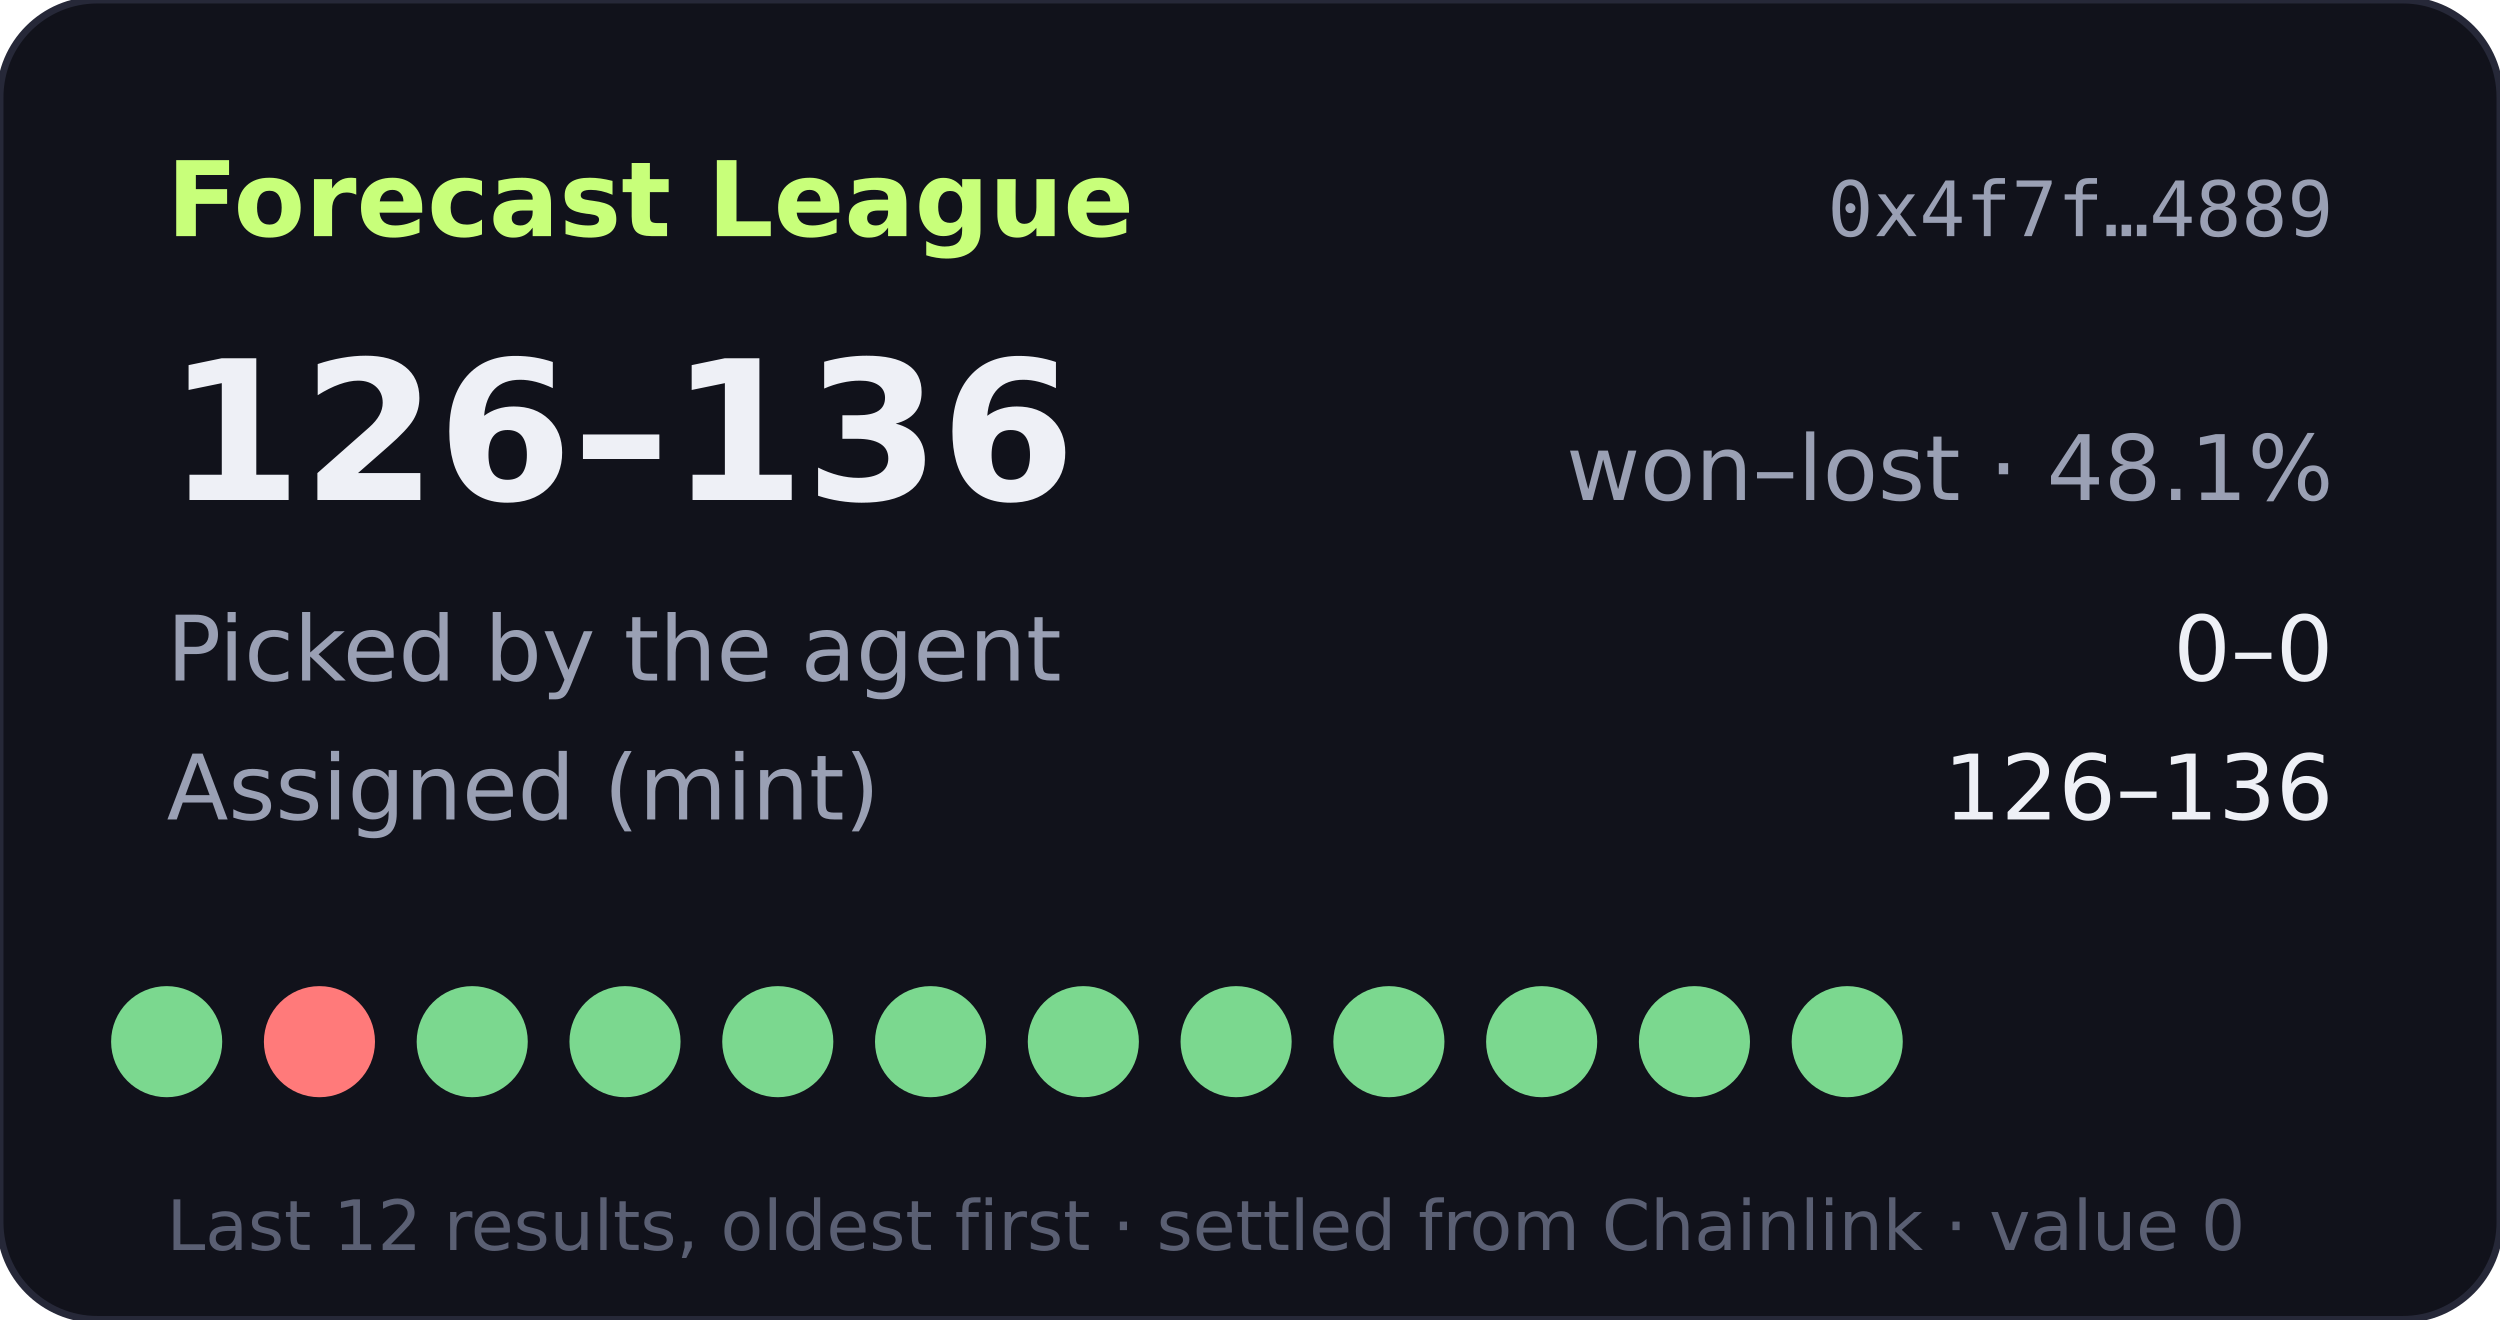
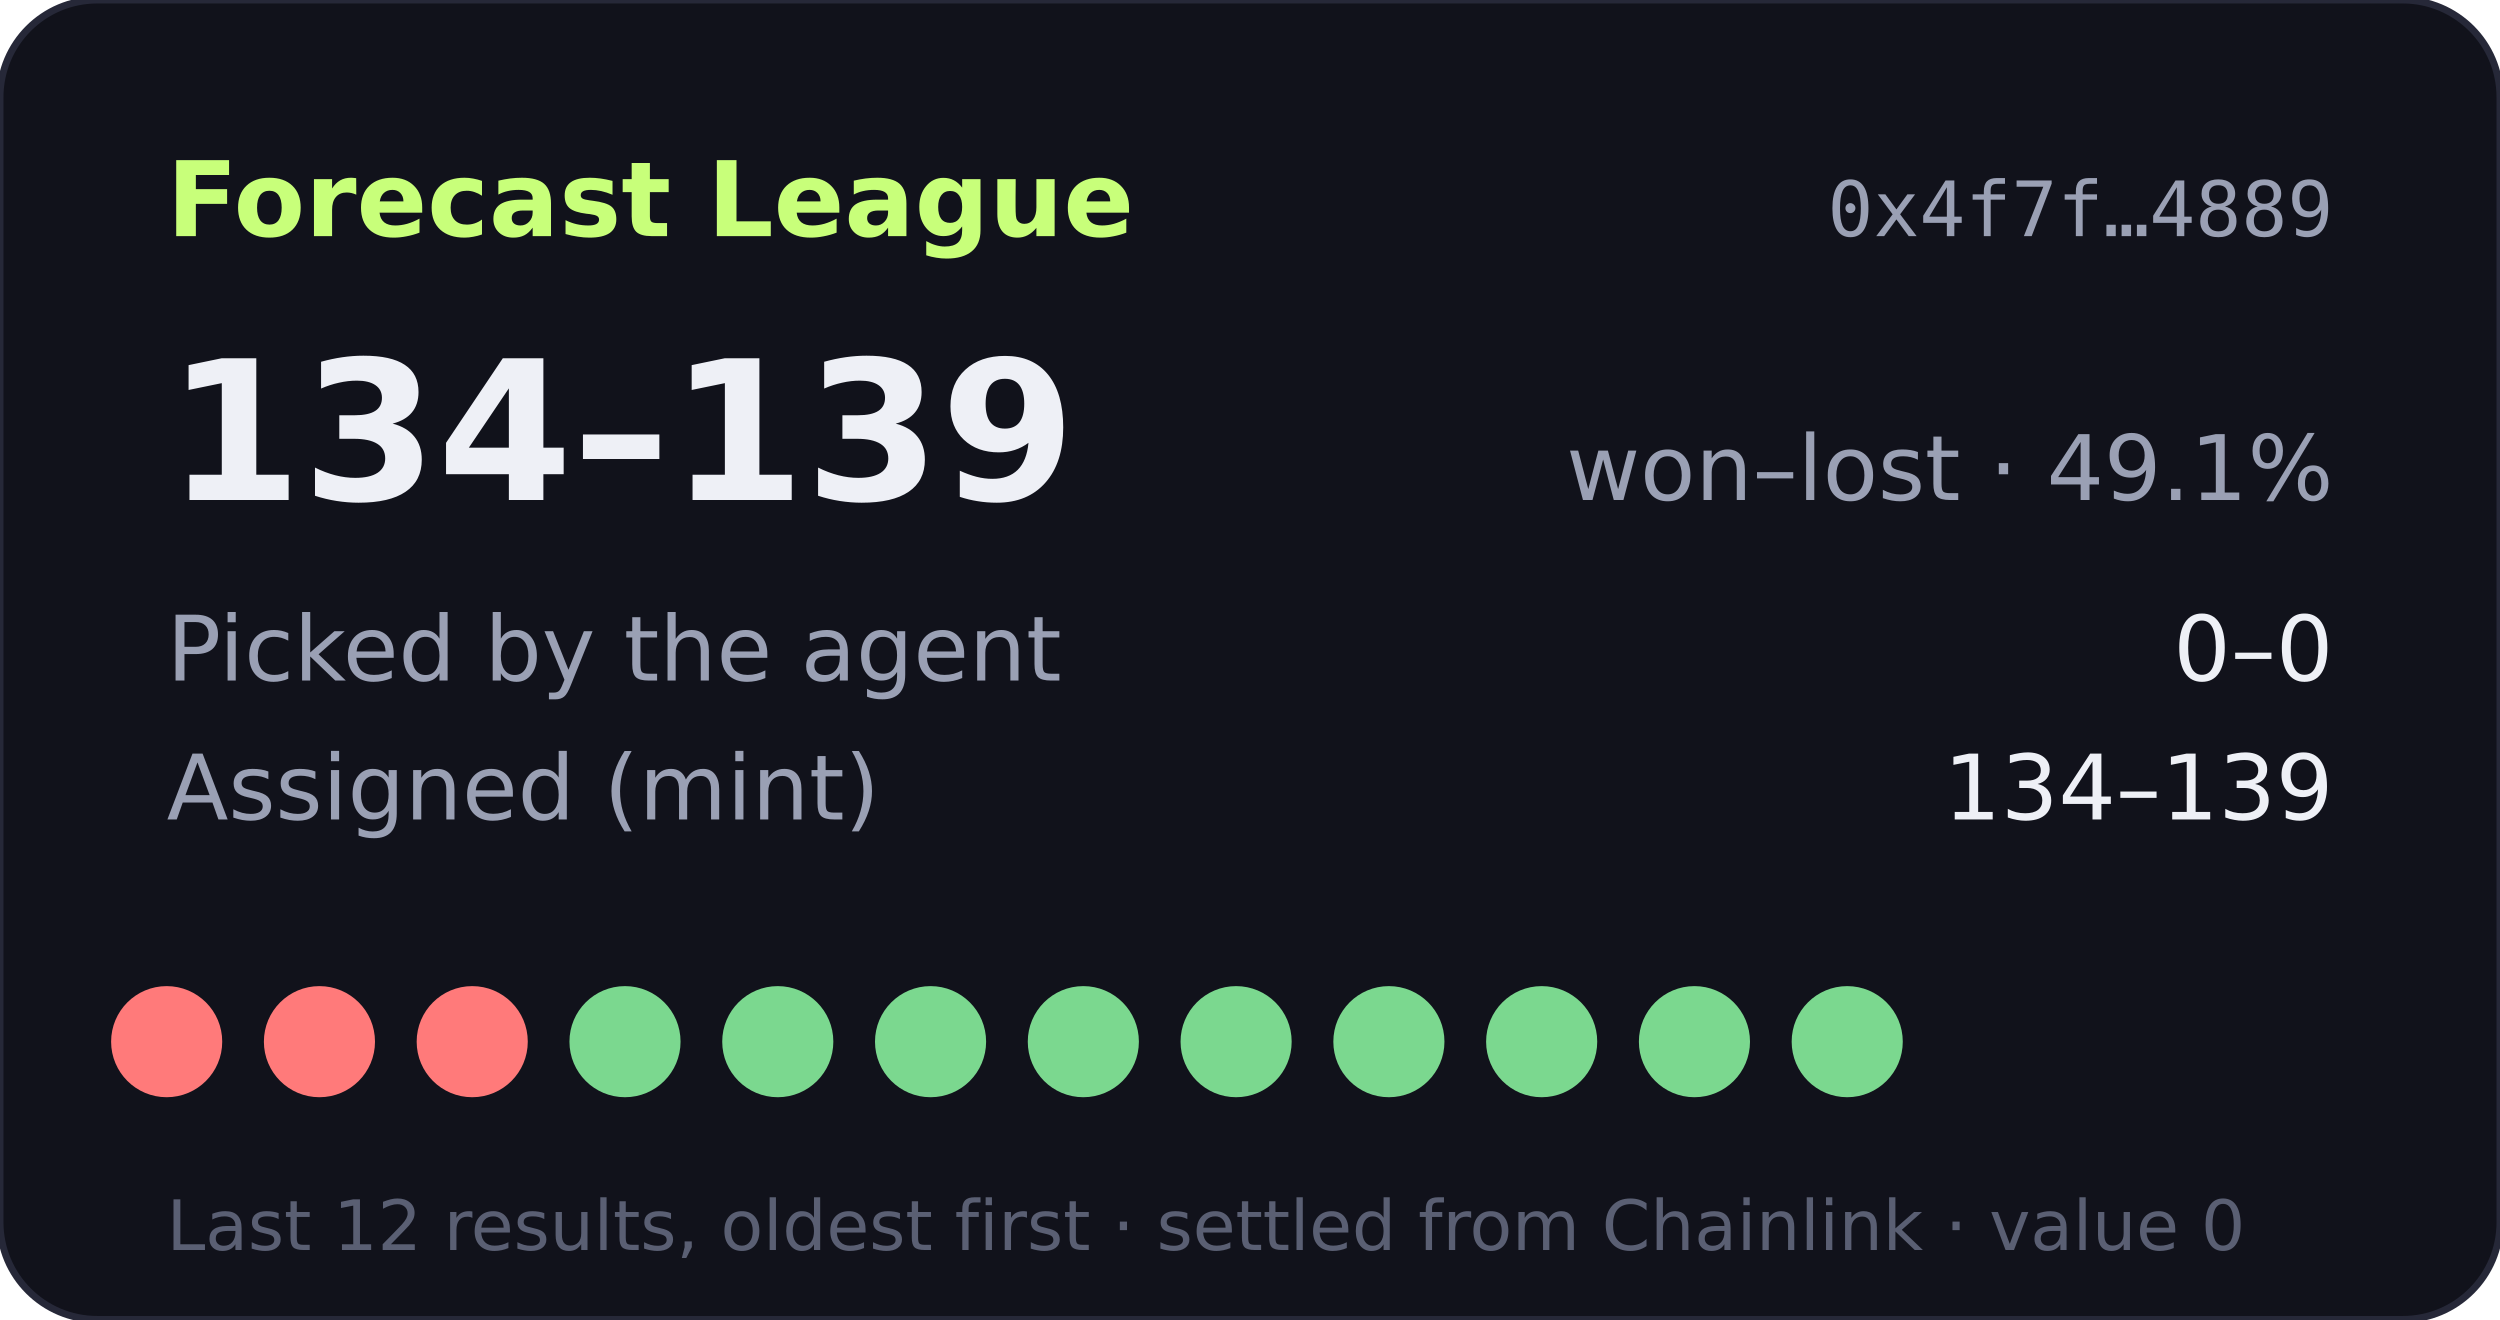
- <svg xmlns="http://www.w3.org/2000/svg" width="360" height="190" viewBox="0 0 360 190" role="img" aria-label="Forecast League record 126-136">
+ <svg xmlns="http://www.w3.org/2000/svg" width="360" height="190" viewBox="0 0 360 190" role="img" aria-label="Forecast League record 134-139">
  <rect width="360" height="190" rx="14" fill="#11121b" stroke="#262838" />
  <text x="24" y="34" fill="#c8ff7a" font-size="15" font-weight="700" font-family="Verdana,DejaVu Sans,sans-serif">Forecast League</text>
  <text x="336" y="34" fill="#9aa0b4" font-size="11" text-anchor="end" font-family="monospace">0x4f7f…4889</text>
  <g font-family="Verdana,DejaVu Sans,sans-serif">
-     <text x="24" y="72" fill="#eef0f6" font-size="28" font-weight="700">126–136</text>
-     <text x="336" y="72" fill="#9aa0b4" font-size="13" text-anchor="end">won–lost · 48.1%</text>
+     <text x="24" y="72" fill="#eef0f6" font-size="28" font-weight="700">134–139</text>
+     <text x="336" y="72" fill="#9aa0b4" font-size="13" text-anchor="end">won–lost · 49.1%</text>
    <text x="24" y="98" fill="#9aa0b4" font-size="13">Picked by the agent</text>
    <text x="336" y="98" fill="#eef0f6" font-size="13" text-anchor="end">0–0</text>
    <text x="24" y="118" fill="#9aa0b4" font-size="13">Assigned (mint)</text>
-     <text x="336" y="118" fill="#eef0f6" font-size="13" text-anchor="end">126–136</text>
-     <circle cx="24" cy="150" r="8" fill="#7bd88f" />
+     <text x="336" y="118" fill="#eef0f6" font-size="13" text-anchor="end">134–139</text>
+     <circle cx="24" cy="150" r="8" fill="#ff7a7a" />
    <circle cx="46" cy="150" r="8" fill="#ff7a7a" />
-     <circle cx="68" cy="150" r="8" fill="#7bd88f" />
+     <circle cx="68" cy="150" r="8" fill="#ff7a7a" />
    <circle cx="90" cy="150" r="8" fill="#7bd88f" />
    <circle cx="112" cy="150" r="8" fill="#7bd88f" />
    <circle cx="134" cy="150" r="8" fill="#7bd88f" />
    <circle cx="156" cy="150" r="8" fill="#7bd88f" />
    <circle cx="178" cy="150" r="8" fill="#7bd88f" />
    <circle cx="200" cy="150" r="8" fill="#7bd88f" />
    <circle cx="222" cy="150" r="8" fill="#7bd88f" />
    <circle cx="244" cy="150" r="8" fill="#7bd88f" />
    <circle cx="266" cy="150" r="8" fill="#7bd88f" />
    <text x="24" y="180" fill="#5a5f73" font-size="10">Last 12 results, oldest first · settled from Chainlink · value 0</text>
  </g>
</svg>
